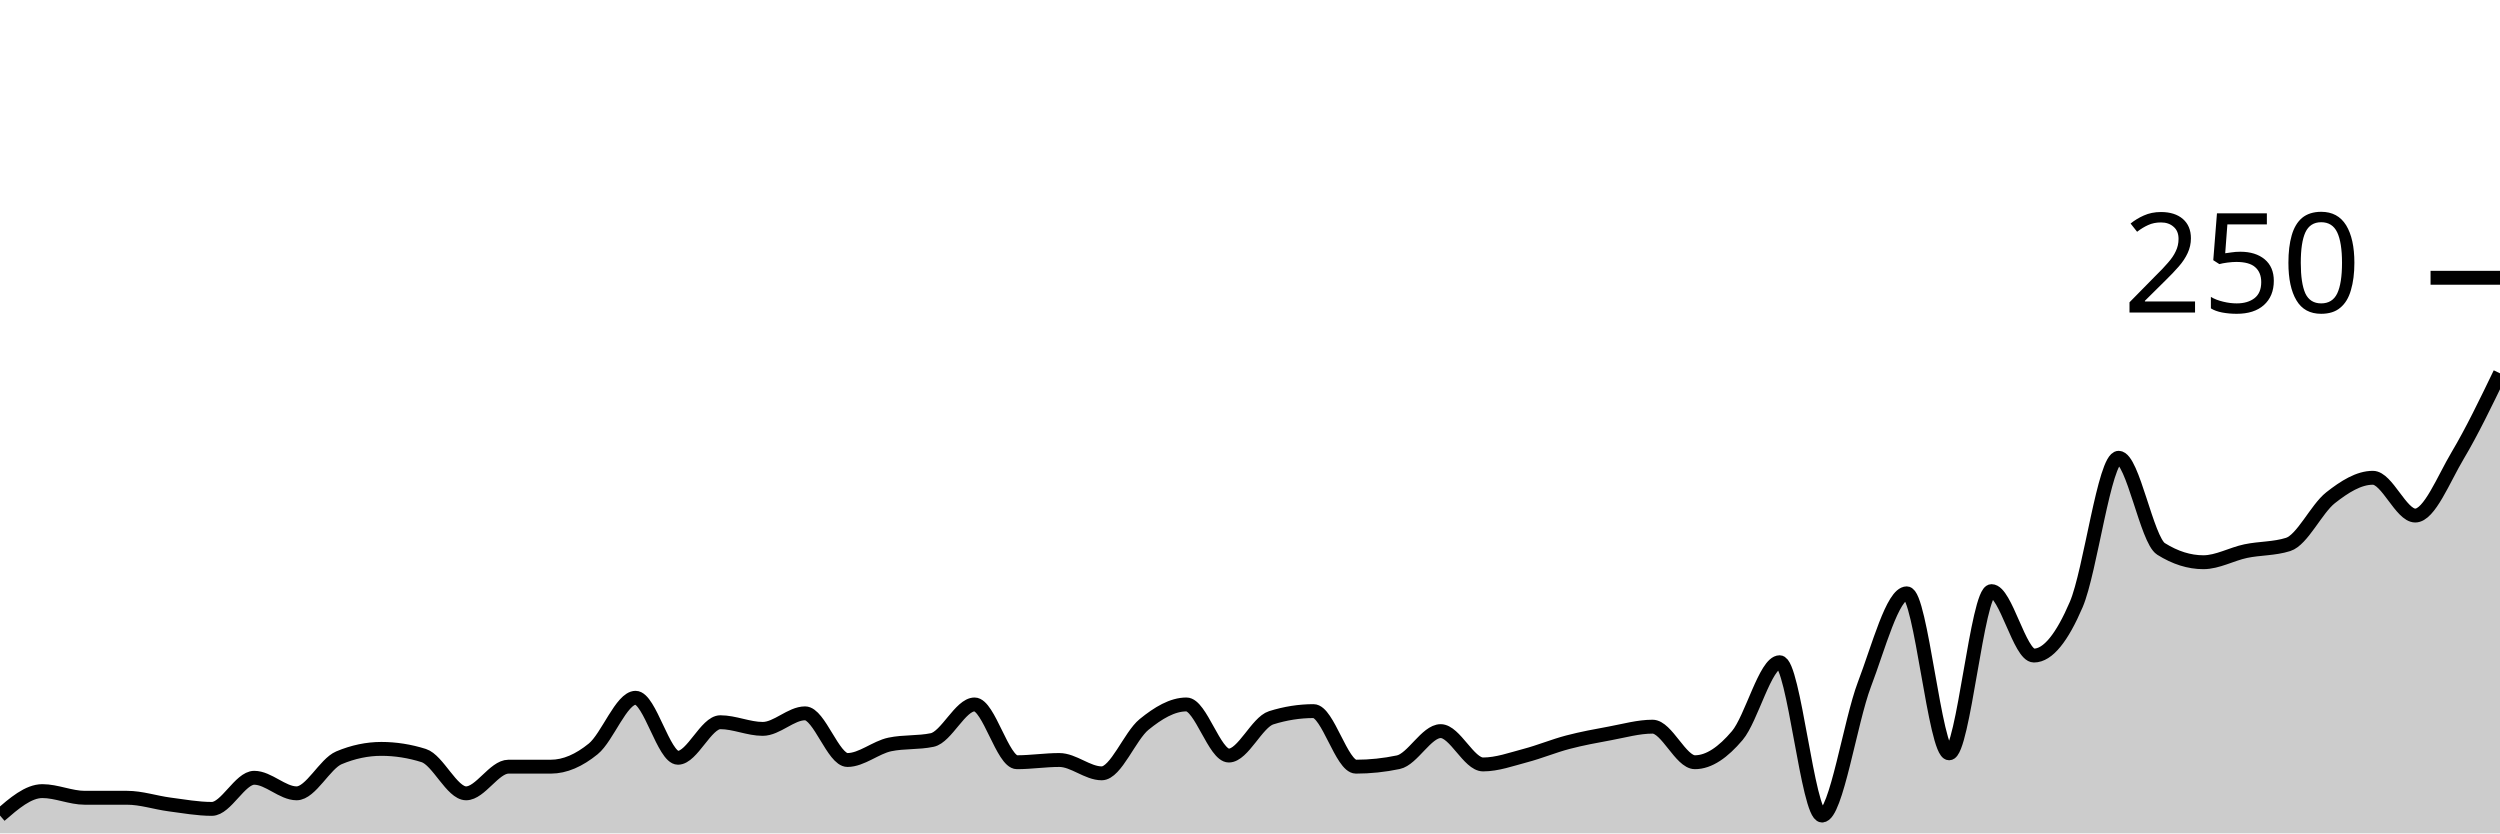
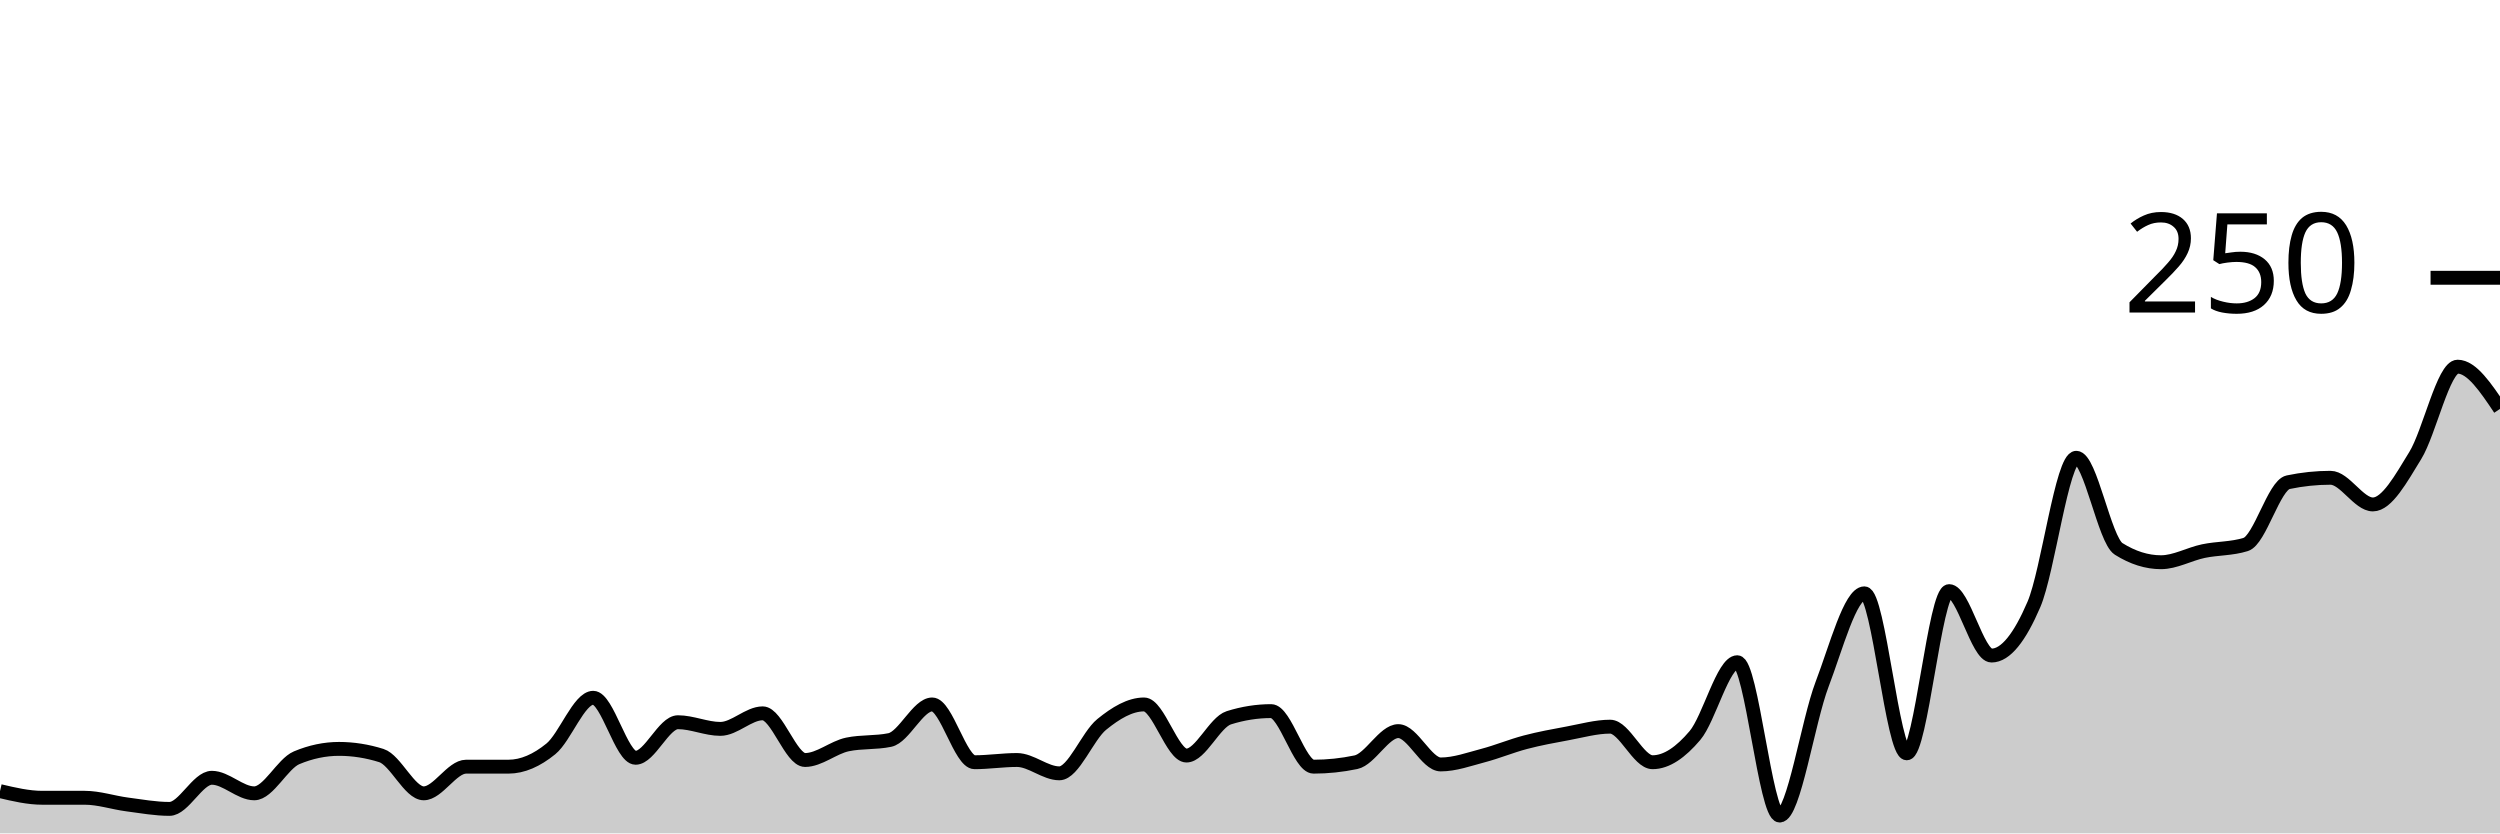
<svg xmlns="http://www.w3.org/2000/svg" viewBox="0 0 180 60">
  <g transform="translate(0,20)">
-     <path class="area" fill="rgba(0, 0, 0, 0.2)" d="M0,38.72C1.017,37.84,2.034,36.96,3.051,36.96C4.068,36.96,5.085,37.44,6.102,37.44C7.119,37.44,8.136,37.44,9.153,37.44C10.169,37.44,11.186,37.787,12.203,37.92C13.22,38.053,14.237,38.24,15.254,38.24C16.271,38.24,17.288,36,18.305,36C19.322,36,20.339,37.12,21.356,37.12C22.373,37.12,23.39,34.987,24.407,34.56C25.424,34.133,26.441,33.92,27.458,33.92C28.475,33.92,29.492,34.08,30.508,34.4C31.525,34.72,32.542,37.12,33.559,37.12C34.576,37.12,35.593,35.2,36.61,35.2C37.627,35.2,38.644,35.2,39.661,35.2C40.678,35.2,41.695,34.747,42.712,33.92C43.729,33.093,44.746,30.24,45.763,30.24C46.78,30.24,47.797,34.56,48.814,34.56C49.831,34.56,50.847,32,51.864,32C52.881,32,53.898,32.48,54.915,32.48C55.932,32.48,56.949,31.36,57.966,31.36C58.983,31.36,60,34.72,61.017,34.72C62.034,34.72,63.051,33.813,64.068,33.6C65.085,33.387,66.102,33.493,67.119,33.28C68.136,33.067,69.153,30.72,70.169,30.72C71.186,30.72,72.203,34.88,73.22,34.88C74.237,34.88,75.254,34.72,76.271,34.72C77.288,34.72,78.305,35.68,79.322,35.68C80.339,35.68,81.356,32.987,82.373,32.16C83.39,31.333,84.407,30.72,85.424,30.72C86.441,30.72,87.458,34.4,88.475,34.4C89.492,34.4,90.508,32,91.525,31.68C92.542,31.36,93.559,31.2,94.576,31.2C95.593,31.2,96.61,35.2,97.627,35.2C98.644,35.2,99.661,35.093,100.678,34.88C101.695,34.667,102.712,32.64,103.729,32.64C104.746,32.64,105.763,35.04,106.78,35.04C107.797,35.04,108.814,34.667,109.831,34.4C110.847,34.133,111.864,33.707,112.881,33.44C113.898,33.173,114.915,32.987,115.932,32.8C116.949,32.613,117.966,32.32,118.983,32.32C120,32.32,121.017,34.88,122.034,34.88C123.051,34.88,124.068,34.16,125.085,32.96C126.102,31.76,127.119,27.68,128.136,27.68C129.153,27.68,130.169,38.72,131.186,38.72C132.203,38.72,133.22,31.947,134.237,29.28C135.254,26.613,136.271,22.72,137.288,22.72C138.305,22.72,139.322,34.24,140.339,34.24C141.356,34.24,142.373,22.56,143.39,22.56C144.407,22.56,145.424,27.2,146.441,27.2C147.458,27.2,148.475,25.893,149.492,23.52C150.508,21.147,151.525,12.96,152.542,12.96C153.559,12.96,154.576,18.88,155.593,19.52C156.61,20.16,157.627,20.48,158.644,20.48C159.661,20.48,160.678,19.893,161.695,19.68C162.712,19.467,163.729,19.52,164.746,19.2C165.763,18.88,166.78,16.64,167.797,15.84C168.814,15.04,169.831,14.4,170.847,14.4C171.864,14.4,172.881,17.12,173.898,17.12C174.915,17.12,175.932,14.507,176.949,12.8C177.966,11.093,178.983,8.987,180,6.88L180,40C178.983,40,177.966,40,176.949,40C175.932,40,174.915,40,173.898,40C172.881,40,171.864,40,170.847,40C169.831,40,168.814,40,167.797,40C166.78,40,165.763,40,164.746,40C163.729,40,162.712,40,161.695,40C160.678,40,159.661,40,158.644,40C157.627,40,156.61,40,155.593,40C154.576,40,153.559,40,152.542,40C151.525,40,150.508,40,149.492,40C148.475,40,147.458,40,146.441,40C145.424,40,144.407,40,143.39,40C142.373,40,141.356,40,140.339,40C139.322,40,138.305,40,137.288,40C136.271,40,135.254,40,134.237,40C133.22,40,132.203,40,131.186,40C130.169,40,129.153,40,128.136,40C127.119,40,126.102,40,125.085,40C124.068,40,123.051,40,122.034,40C121.017,40,120,40,118.983,40C117.966,40,116.949,40,115.932,40C114.915,40,113.898,40,112.881,40C111.864,40,110.847,40,109.831,40C108.814,40,107.797,40,106.78,40C105.763,40,104.746,40,103.729,40C102.712,40,101.695,40,100.678,40C99.661,40,98.644,40,97.627,40C96.61,40,95.593,40,94.576,40C93.559,40,92.542,40,91.525,40C90.508,40,89.492,40,88.475,40C87.458,40,86.441,40,85.424,40C84.407,40,83.39,40,82.373,40C81.356,40,80.339,40,79.322,40C78.305,40,77.288,40,76.271,40C75.254,40,74.237,40,73.22,40C72.203,40,71.186,40,70.169,40C69.153,40,68.136,40,67.119,40C66.102,40,65.085,40,64.068,40C63.051,40,62.034,40,61.017,40C60,40,58.983,40,57.966,40C56.949,40,55.932,40,54.915,40C53.898,40,52.881,40,51.864,40C50.847,40,49.831,40,48.814,40C47.797,40,46.78,40,45.763,40C44.746,40,43.729,40,42.712,40C41.695,40,40.678,40,39.661,40C38.644,40,37.627,40,36.61,40C35.593,40,34.576,40,33.559,40C32.542,40,31.525,40,30.508,40C29.492,40,28.475,40,27.458,40C26.441,40,25.424,40,24.407,40C23.39,40,22.373,40,21.356,40C20.339,40,19.322,40,18.305,40C17.288,40,16.271,40,15.254,40C14.237,40,13.22,40,12.203,40C11.186,40,10.169,40,9.153,40C8.136,40,7.119,40,6.102,40C5.085,40,4.068,40,3.051,40C2.034,40,1.017,40,0,40Z" />
-     <path class="line" stroke="black" fill="none" d="M0,38.72C1.017,37.84,2.034,36.96,3.051,36.96C4.068,36.96,5.085,37.44,6.102,37.44C7.119,37.44,8.136,37.44,9.153,37.44C10.169,37.44,11.186,37.787,12.203,37.92C13.22,38.053,14.237,38.24,15.254,38.24C16.271,38.24,17.288,36,18.305,36C19.322,36,20.339,37.12,21.356,37.12C22.373,37.12,23.39,34.987,24.407,34.56C25.424,34.133,26.441,33.92,27.458,33.92C28.475,33.92,29.492,34.08,30.508,34.4C31.525,34.72,32.542,37.12,33.559,37.12C34.576,37.12,35.593,35.2,36.61,35.2C37.627,35.2,38.644,35.2,39.661,35.2C40.678,35.2,41.695,34.747,42.712,33.92C43.729,33.093,44.746,30.24,45.763,30.24C46.78,30.24,47.797,34.56,48.814,34.56C49.831,34.56,50.847,32,51.864,32C52.881,32,53.898,32.48,54.915,32.48C55.932,32.48,56.949,31.36,57.966,31.36C58.983,31.36,60,34.72,61.017,34.72C62.034,34.72,63.051,33.813,64.068,33.6C65.085,33.387,66.102,33.493,67.119,33.28C68.136,33.067,69.153,30.72,70.169,30.72C71.186,30.72,72.203,34.88,73.22,34.88C74.237,34.88,75.254,34.72,76.271,34.72C77.288,34.72,78.305,35.68,79.322,35.68C80.339,35.68,81.356,32.987,82.373,32.16C83.39,31.333,84.407,30.72,85.424,30.72C86.441,30.72,87.458,34.4,88.475,34.4C89.492,34.4,90.508,32,91.525,31.68C92.542,31.36,93.559,31.2,94.576,31.2C95.593,31.2,96.61,35.2,97.627,35.2C98.644,35.2,99.661,35.093,100.678,34.88C101.695,34.667,102.712,32.64,103.729,32.64C104.746,32.64,105.763,35.04,106.78,35.04C107.797,35.04,108.814,34.667,109.831,34.4C110.847,34.133,111.864,33.707,112.881,33.44C113.898,33.173,114.915,32.987,115.932,32.8C116.949,32.613,117.966,32.32,118.983,32.32C120,32.32,121.017,34.88,122.034,34.88C123.051,34.88,124.068,34.16,125.085,32.96C126.102,31.76,127.119,27.68,128.136,27.68C129.153,27.68,130.169,38.72,131.186,38.72C132.203,38.72,133.22,31.947,134.237,29.28C135.254,26.613,136.271,22.72,137.288,22.72C138.305,22.72,139.322,34.24,140.339,34.24C141.356,34.24,142.373,22.56,143.39,22.56C144.407,22.56,145.424,27.2,146.441,27.2C147.458,27.2,148.475,25.893,149.492,23.52C150.508,21.147,151.525,12.96,152.542,12.96C153.559,12.96,154.576,18.88,155.593,19.52C156.61,20.16,157.627,20.48,158.644,20.48C159.661,20.48,160.678,19.893,161.695,19.68C162.712,19.467,163.729,19.52,164.746,19.2C165.763,18.88,166.78,16.64,167.797,15.84C168.814,15.04,169.831,14.4,170.847,14.4C171.864,14.4,172.881,17.12,173.898,17.12C174.915,17.12,175.932,14.507,176.949,12.8C177.966,11.093,178.983,8.987,180,6.88" />
+     <path class="area" fill="rgba(0, 0, 0, 0.2)" d="M0,36.96C1.017,37.2,2.034,37.44,3.051,37.44C4.068,37.44,5.085,37.44,6.102,37.44C7.119,37.44,8.136,37.787,9.153,37.92C10.169,38.053,11.186,38.24,12.203,38.24C13.22,38.24,14.237,36,15.254,36C16.271,36,17.288,37.12,18.305,37.12C19.322,37.12,20.339,34.987,21.356,34.56C22.373,34.133,23.39,33.92,24.407,33.92C25.424,33.92,26.441,34.08,27.458,34.4C28.475,34.72,29.492,37.12,30.508,37.12C31.525,37.12,32.542,35.2,33.559,35.2C34.576,35.2,35.593,35.2,36.61,35.2C37.627,35.2,38.644,34.747,39.661,33.92C40.678,33.093,41.695,30.24,42.712,30.24C43.729,30.24,44.746,34.56,45.763,34.56C46.78,34.56,47.797,32,48.814,32C49.831,32,50.847,32.48,51.864,32.48C52.881,32.48,53.898,31.36,54.915,31.36C55.932,31.36,56.949,34.72,57.966,34.72C58.983,34.72,60,33.813,61.017,33.6C62.034,33.387,63.051,33.493,64.068,33.28C65.085,33.067,66.102,30.72,67.119,30.72C68.136,30.72,69.153,34.88,70.169,34.88C71.186,34.88,72.203,34.72,73.22,34.72C74.237,34.72,75.254,35.68,76.271,35.68C77.288,35.68,78.305,32.987,79.322,32.16C80.339,31.333,81.356,30.72,82.373,30.72C83.39,30.72,84.407,34.4,85.424,34.4C86.441,34.4,87.458,32,88.475,31.68C89.492,31.36,90.508,31.2,91.525,31.2C92.542,31.2,93.559,35.2,94.576,35.2C95.593,35.2,96.61,35.093,97.627,34.88C98.644,34.667,99.661,32.64,100.678,32.64C101.695,32.64,102.712,35.04,103.729,35.04C104.746,35.04,105.763,34.667,106.78,34.4C107.797,34.133,108.814,33.707,109.831,33.44C110.847,33.173,111.864,32.987,112.881,32.8C113.898,32.613,114.915,32.32,115.932,32.32C116.949,32.32,117.966,34.88,118.983,34.88C120,34.88,121.017,34.16,122.034,32.96C123.051,31.76,124.068,27.68,125.085,27.68C126.102,27.68,127.119,38.72,128.136,38.72C129.153,38.72,130.169,31.947,131.186,29.28C132.203,26.613,133.22,22.72,134.237,22.72C135.254,22.72,136.271,34.24,137.288,34.24C138.305,34.24,139.322,22.56,140.339,22.56C141.356,22.56,142.373,27.2,143.39,27.2C144.407,27.2,145.424,25.893,146.441,23.52C147.458,21.147,148.475,12.96,149.492,12.96C150.508,12.96,151.525,18.88,152.542,19.52C153.559,20.16,154.576,20.48,155.593,20.48C156.61,20.48,157.627,19.893,158.644,19.68C159.661,19.467,160.678,19.52,161.695,19.2C162.712,18.88,163.729,14.933,164.746,14.72C165.763,14.507,166.78,14.4,167.797,14.4C168.814,14.4,169.831,16.32,170.847,16.32C171.864,16.32,172.881,14.453,173.898,12.8C174.915,11.147,175.932,6.4,176.949,6.4C177.966,6.4,178.983,7.92,180,9.44L180,40C178.983,40,177.966,40,176.949,40C175.932,40,174.915,40,173.898,40C172.881,40,171.864,40,170.847,40C169.831,40,168.814,40,167.797,40C166.78,40,165.763,40,164.746,40C163.729,40,162.712,40,161.695,40C160.678,40,159.661,40,158.644,40C157.627,40,156.61,40,155.593,40C154.576,40,153.559,40,152.542,40C151.525,40,150.508,40,149.492,40C148.475,40,147.458,40,146.441,40C145.424,40,144.407,40,143.39,40C142.373,40,141.356,40,140.339,40C139.322,40,138.305,40,137.288,40C136.271,40,135.254,40,134.237,40C133.22,40,132.203,40,131.186,40C130.169,40,129.153,40,128.136,40C127.119,40,126.102,40,125.085,40C124.068,40,123.051,40,122.034,40C121.017,40,120,40,118.983,40C117.966,40,116.949,40,115.932,40C114.915,40,113.898,40,112.881,40C111.864,40,110.847,40,109.831,40C108.814,40,107.797,40,106.78,40C105.763,40,104.746,40,103.729,40C102.712,40,101.695,40,100.678,40C99.661,40,98.644,40,97.627,40C96.61,40,95.593,40,94.576,40C93.559,40,92.542,40,91.525,40C90.508,40,89.492,40,88.475,40C87.458,40,86.441,40,85.424,40C84.407,40,83.39,40,82.373,40C81.356,40,80.339,40,79.322,40C78.305,40,77.288,40,76.271,40C75.254,40,74.237,40,73.22,40C72.203,40,71.186,40,70.169,40C69.153,40,68.136,40,67.119,40C66.102,40,65.085,40,64.068,40C63.051,40,62.034,40,61.017,40C60,40,58.983,40,57.966,40C56.949,40,55.932,40,54.915,40C53.898,40,52.881,40,51.864,40C50.847,40,49.831,40,48.814,40C47.797,40,46.78,40,45.763,40C44.746,40,43.729,40,42.712,40C41.695,40,40.678,40,39.661,40C38.644,40,37.627,40,36.61,40C35.593,40,34.576,40,33.559,40C32.542,40,31.525,40,30.508,40C29.492,40,28.475,40,27.458,40C26.441,40,25.424,40,24.407,40C23.39,40,22.373,40,21.356,40C20.339,40,19.322,40,18.305,40C17.288,40,16.271,40,15.254,40C14.237,40,13.22,40,12.203,40C11.186,40,10.169,40,9.153,40C8.136,40,7.119,40,6.102,40C5.085,40,4.068,40,3.051,40C2.034,40,1.017,40,0,40Z" />
+     <path class="line" stroke="black" fill="none" d="M0,36.96C1.017,37.2,2.034,37.44,3.051,37.44C4.068,37.44,5.085,37.44,6.102,37.44C7.119,37.44,8.136,37.787,9.153,37.92C10.169,38.053,11.186,38.24,12.203,38.24C13.22,38.24,14.237,36,15.254,36C16.271,36,17.288,37.12,18.305,37.12C19.322,37.12,20.339,34.987,21.356,34.56C22.373,34.133,23.39,33.92,24.407,33.92C25.424,33.92,26.441,34.08,27.458,34.4C28.475,34.72,29.492,37.12,30.508,37.12C31.525,37.12,32.542,35.2,33.559,35.2C34.576,35.2,35.593,35.2,36.61,35.2C37.627,35.2,38.644,34.747,39.661,33.92C40.678,33.093,41.695,30.24,42.712,30.24C43.729,30.24,44.746,34.56,45.763,34.56C46.78,34.56,47.797,32,48.814,32C49.831,32,50.847,32.48,51.864,32.48C52.881,32.48,53.898,31.36,54.915,31.36C55.932,31.36,56.949,34.72,57.966,34.72C58.983,34.72,60,33.813,61.017,33.6C62.034,33.387,63.051,33.493,64.068,33.28C65.085,33.067,66.102,30.72,67.119,30.72C68.136,30.72,69.153,34.88,70.169,34.88C71.186,34.88,72.203,34.72,73.22,34.72C74.237,34.72,75.254,35.68,76.271,35.68C77.288,35.68,78.305,32.987,79.322,32.16C80.339,31.333,81.356,30.72,82.373,30.72C83.39,30.72,84.407,34.4,85.424,34.4C86.441,34.4,87.458,32,88.475,31.68C89.492,31.36,90.508,31.2,91.525,31.2C92.542,31.2,93.559,35.2,94.576,35.2C95.593,35.2,96.61,35.093,97.627,34.88C98.644,34.667,99.661,32.64,100.678,32.64C101.695,32.64,102.712,35.04,103.729,35.04C104.746,35.04,105.763,34.667,106.78,34.4C107.797,34.133,108.814,33.707,109.831,33.44C110.847,33.173,111.864,32.987,112.881,32.8C113.898,32.613,114.915,32.32,115.932,32.32C116.949,32.32,117.966,34.88,118.983,34.88C120,34.88,121.017,34.16,122.034,32.96C123.051,31.76,124.068,27.68,125.085,27.68C126.102,27.68,127.119,38.72,128.136,38.72C129.153,38.72,130.169,31.947,131.186,29.28C132.203,26.613,133.22,22.72,134.237,22.72C135.254,22.72,136.271,34.24,137.288,34.24C138.305,34.24,139.322,22.56,140.339,22.56C141.356,22.56,142.373,27.2,143.39,27.2C144.407,27.2,145.424,25.893,146.441,23.52C147.458,21.147,148.475,12.96,149.492,12.96C150.508,12.96,151.525,18.88,152.542,19.52C153.559,20.16,154.576,20.48,155.593,20.48C156.61,20.48,157.627,19.893,158.644,19.68C159.661,19.467,160.678,19.52,161.695,19.2C162.712,18.88,163.729,14.933,164.746,14.72C165.763,14.507,166.78,14.4,167.797,14.4C168.814,14.4,169.831,16.32,170.847,16.32C171.864,16.32,172.881,14.453,173.898,12.8C174.915,11.147,175.932,6.4,176.949,6.4C177.966,6.4,178.983,7.92,180,9.44" />
    <path class="axis-ceiling" stroke-width="1" stroke="black" fill="none" d="M175,0L180,0" />
    <text class="axis-ceiling-label" font-family="sans-serif" text-anchor="end" font-size="10px" x="170" y="2.5">250</text>
  </g>
</svg>
